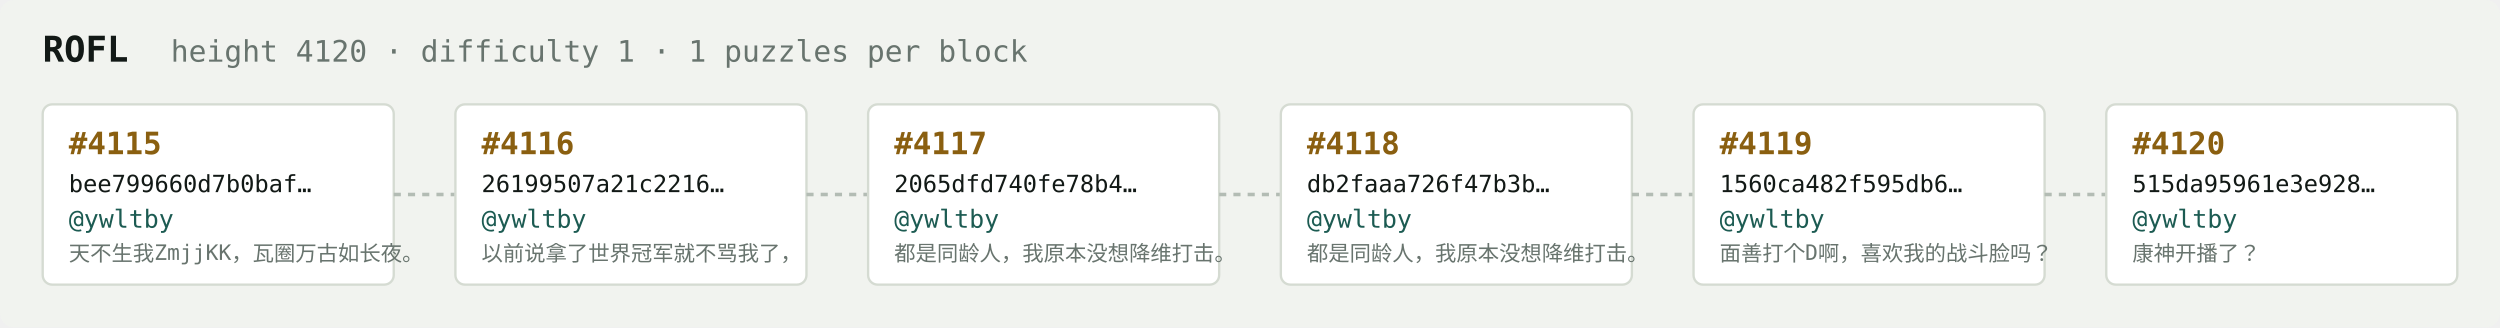
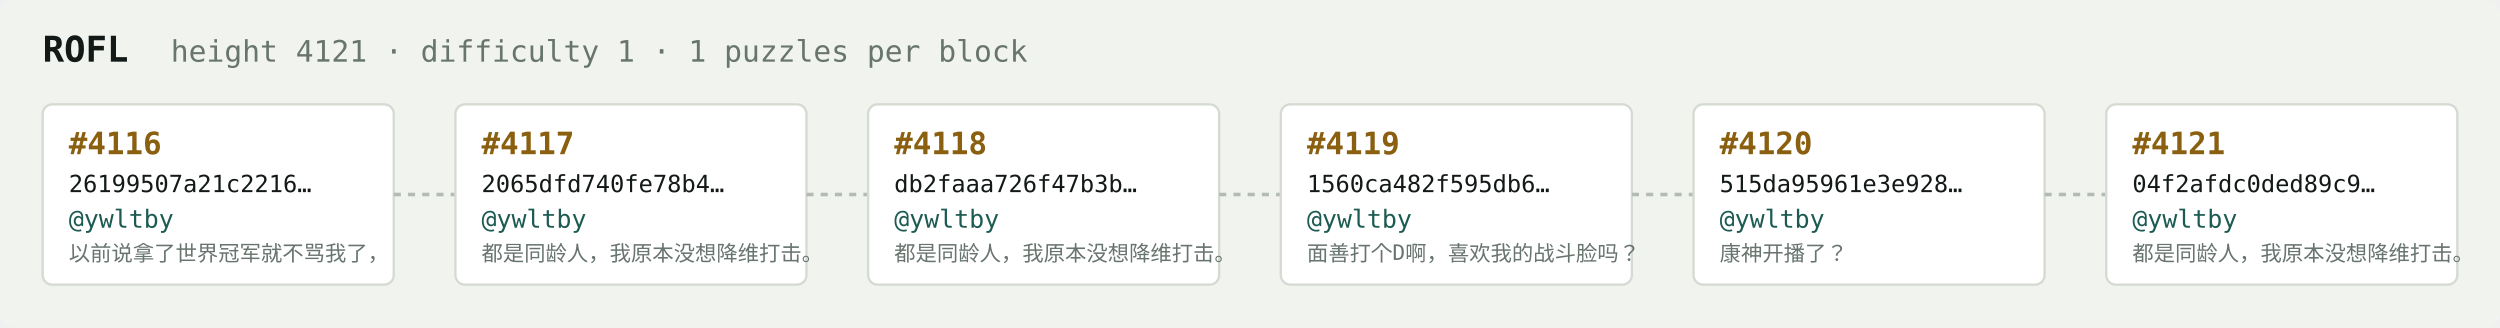
<svg xmlns="http://www.w3.org/2000/svg" width="1054" height="138" viewBox="0 0 1054 138" font-family="ui-monospace,SFMono-Regular,Menlo,monospace">
  <rect fill="#f1f3ef" width="1054" height="138" rx="6" />
  <text x="18" y="26" fill="#121916" font-size="15" font-weight="700">ROFL</text>
-   <text x="72" y="26" fill="#68746e" font-size="12.5">height 4120 · difficulty 1 · 1 puzzles per block</text>
+   <text x="72" y="26" fill="#68746e" font-size="12.5">height 4121 · difficulty 1 · 1 puzzles per block</text>
  <rect x="18" y="44" width="148" height="76" rx="4" fill="#ffffff" stroke="#d5dbd2" stroke-width="1" />
-   <text x="29" y="65" fill="#8a5f10" font-size="13" font-weight="700">#4115</text>
-   <text x="29" y="81" fill="#121916" font-size="10">bee799660d7b0baf…</text>
+   <text x="29" y="65" fill="#8a5f10" font-size="13" font-weight="700">#4116</text>
+   <text x="29" y="81" fill="#121916" font-size="10">26199507a21c2216…</text>
  <text x="29" y="96" fill="#1c5b52" font-size="10.5">@ywltby</text>
-   <text x="29" y="110" fill="#68746e" font-size="9">天不生我ZmjjKK，瓦圈万古如长夜。</text>
+   <text x="29" y="110" fill="#68746e" font-size="9">以前说拿了世界冠军就不骂我了，</text>
  <line x1="166" y1="82.0" x2="192" y2="82.0" stroke="#b3bcb4" stroke-width="1.5" stroke-dasharray="3 3" />
  <rect x="192" y="44" width="148" height="76" rx="4" fill="#ffffff" stroke="#d5dbd2" stroke-width="1" />
-   <text x="203" y="65" fill="#8a5f10" font-size="13" font-weight="700">#4116</text>
-   <text x="203" y="81" fill="#121916" font-size="10">26199507a21c2216…</text>
+   <text x="203" y="65" fill="#8a5f10" font-size="13" font-weight="700">#4117</text>
+   <text x="203" y="81" fill="#121916" font-size="10">2065dfd740fe78b4…</text>
  <text x="203" y="96" fill="#1c5b52" font-size="10.5">@ywltby</text>
-   <text x="203" y="110" fill="#68746e" font-size="9">以前说拿了世界冠军就不骂我了，</text>
+   <text x="203" y="110" fill="#68746e" font-size="9">都是同龄人，我原本没想降维打击。</text>
  <line x1="340" y1="82.0" x2="366" y2="82.0" stroke="#b3bcb4" stroke-width="1.5" stroke-dasharray="3 3" />
  <rect x="366" y="44" width="148" height="76" rx="4" fill="#ffffff" stroke="#d5dbd2" stroke-width="1" />
-   <text x="377" y="65" fill="#8a5f10" font-size="13" font-weight="700">#4117</text>
-   <text x="377" y="81" fill="#121916" font-size="10">2065dfd740fe78b4…</text>
+   <text x="377" y="65" fill="#8a5f10" font-size="13" font-weight="700">#4118</text>
+   <text x="377" y="81" fill="#121916" font-size="10">db2faaa726f47b3b…</text>
  <text x="377" y="96" fill="#1c5b52" font-size="10.5">@ywltby</text>
  <text x="377" y="110" fill="#68746e" font-size="9">都是同龄人，我原本没想降维打击。</text>
  <line x1="514" y1="82.0" x2="540" y2="82.0" stroke="#b3bcb4" stroke-width="1.5" stroke-dasharray="3 3" />
  <rect x="540" y="44" width="148" height="76" rx="4" fill="#ffffff" stroke="#d5dbd2" stroke-width="1" />
-   <text x="551" y="65" fill="#8a5f10" font-size="13" font-weight="700">#4118</text>
-   <text x="551" y="81" fill="#121916" font-size="10">db2faaa726f47b3b…</text>
+   <text x="551" y="65" fill="#8a5f10" font-size="13" font-weight="700">#4119</text>
+   <text x="551" y="81" fill="#121916" font-size="10">1560ca482f595db6…</text>
  <text x="551" y="96" fill="#1c5b52" font-size="10.5">@ywltby</text>
-   <text x="551" y="110" fill="#68746e" font-size="9">都是同龄人，我原本没想降维打击。</text>
+   <text x="551" y="110" fill="#68746e" font-size="9">面善打个D啊，喜欢我的战斗脸吗？</text>
  <line x1="688" y1="82.0" x2="714" y2="82.0" stroke="#b3bcb4" stroke-width="1.5" stroke-dasharray="3 3" />
  <rect x="714" y="44" width="148" height="76" rx="4" fill="#ffffff" stroke="#d5dbd2" stroke-width="1" />
-   <text x="725" y="65" fill="#8a5f10" font-size="13" font-weight="700">#4119</text>
-   <text x="725" y="81" fill="#121916" font-size="10">1560ca482f595db6…</text>
+   <text x="725" y="65" fill="#8a5f10" font-size="13" font-weight="700">#4120</text>
+   <text x="725" y="81" fill="#121916" font-size="10">515da95961e3e928…</text>
  <text x="725" y="96" fill="#1c5b52" font-size="10.5">@ywltby</text>
-   <text x="725" y="110" fill="#68746e" font-size="9">面善打个D啊，喜欢我的战斗脸吗？</text>
+   <text x="725" y="110" fill="#68746e" font-size="9">康神开播了？</text>
  <line x1="862" y1="82.0" x2="888" y2="82.0" stroke="#b3bcb4" stroke-width="1.5" stroke-dasharray="3 3" />
  <rect x="888" y="44" width="148" height="76" rx="4" fill="#ffffff" stroke="#d5dbd2" stroke-width="1" />
-   <text x="899" y="65" fill="#8a5f10" font-size="13" font-weight="700">#4120</text>
-   <text x="899" y="81" fill="#121916" font-size="10">515da95961e3e928…</text>
+   <text x="899" y="65" fill="#8a5f10" font-size="13" font-weight="700">#4121</text>
+   <text x="899" y="81" fill="#121916" font-size="10">04f2afdc0ded89c9…</text>
  <text x="899" y="96" fill="#1c5b52" font-size="10.5">@ywltby</text>
-   <text x="899" y="110" fill="#68746e" font-size="9">康神开播了？</text>
+   <text x="899" y="110" fill="#68746e" font-size="9">都是同龄人，我原本没想降维打击。</text>
</svg>
